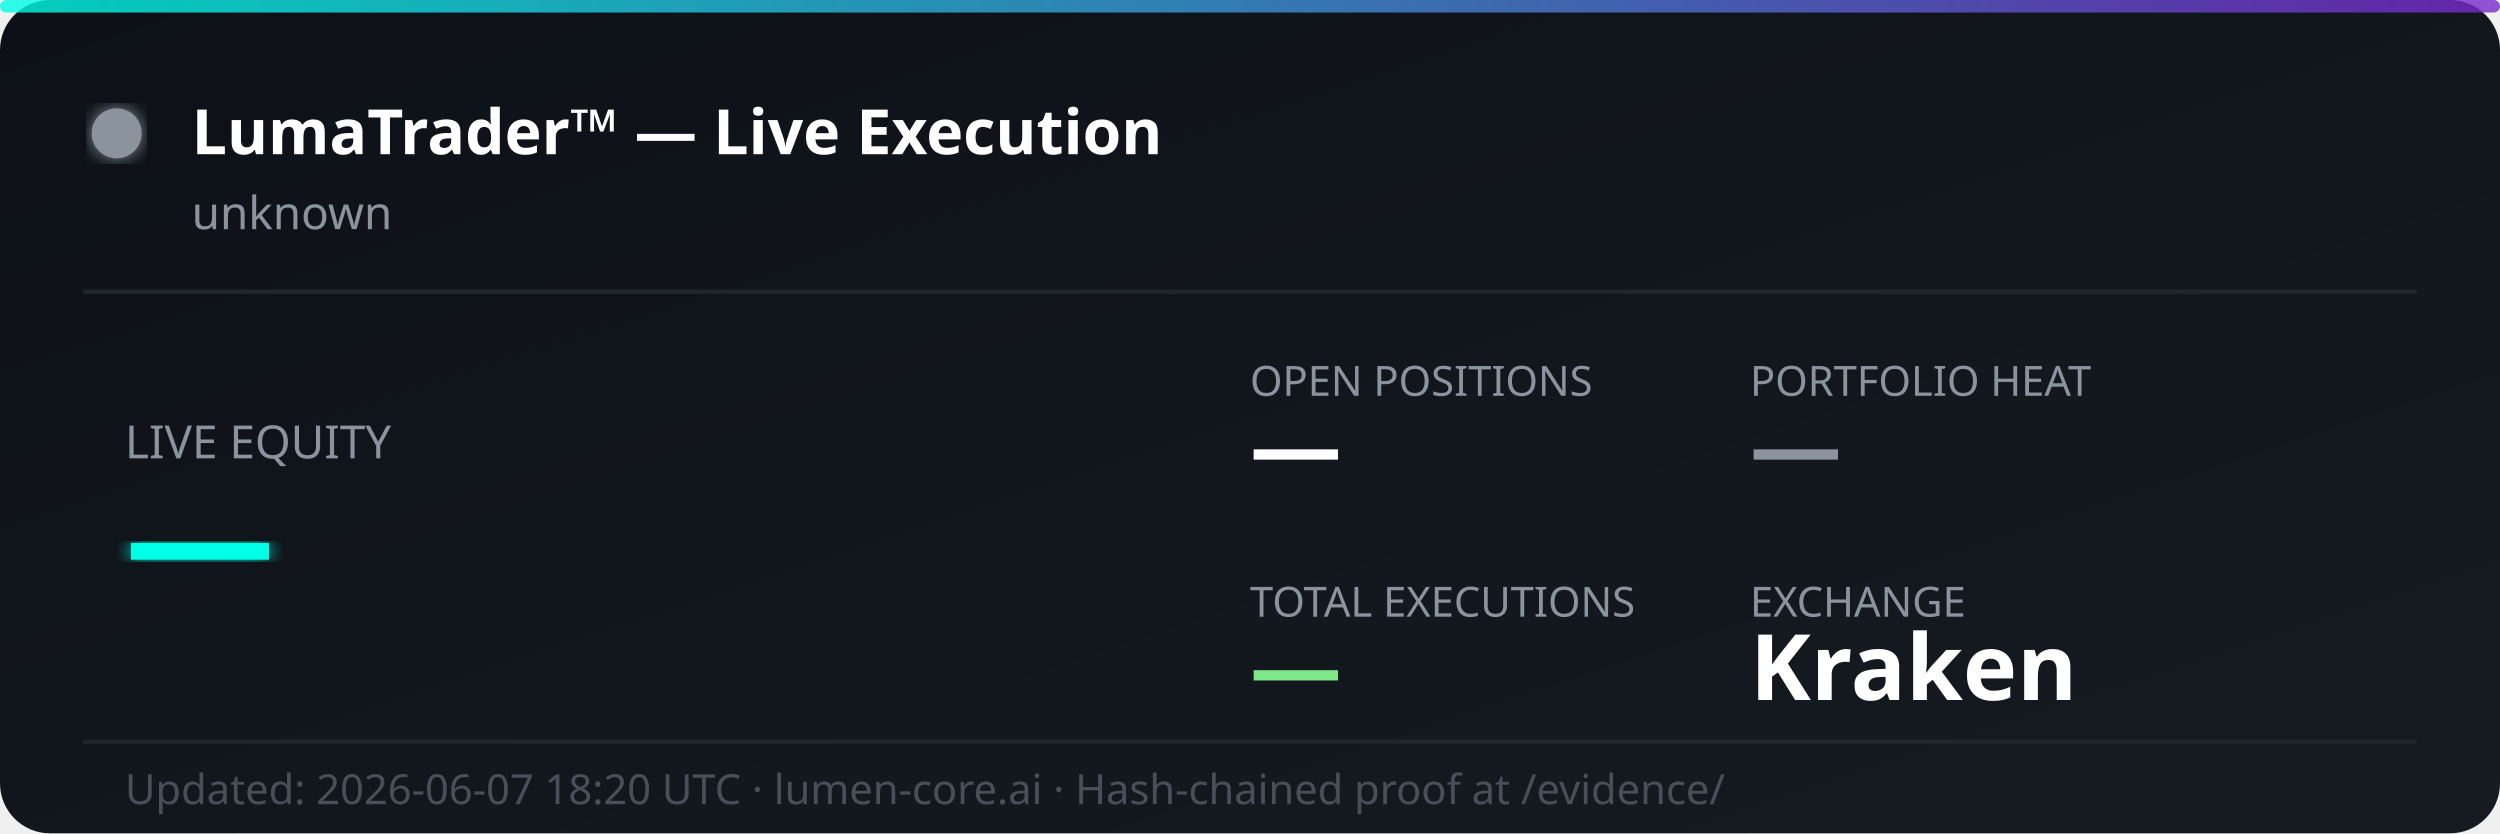
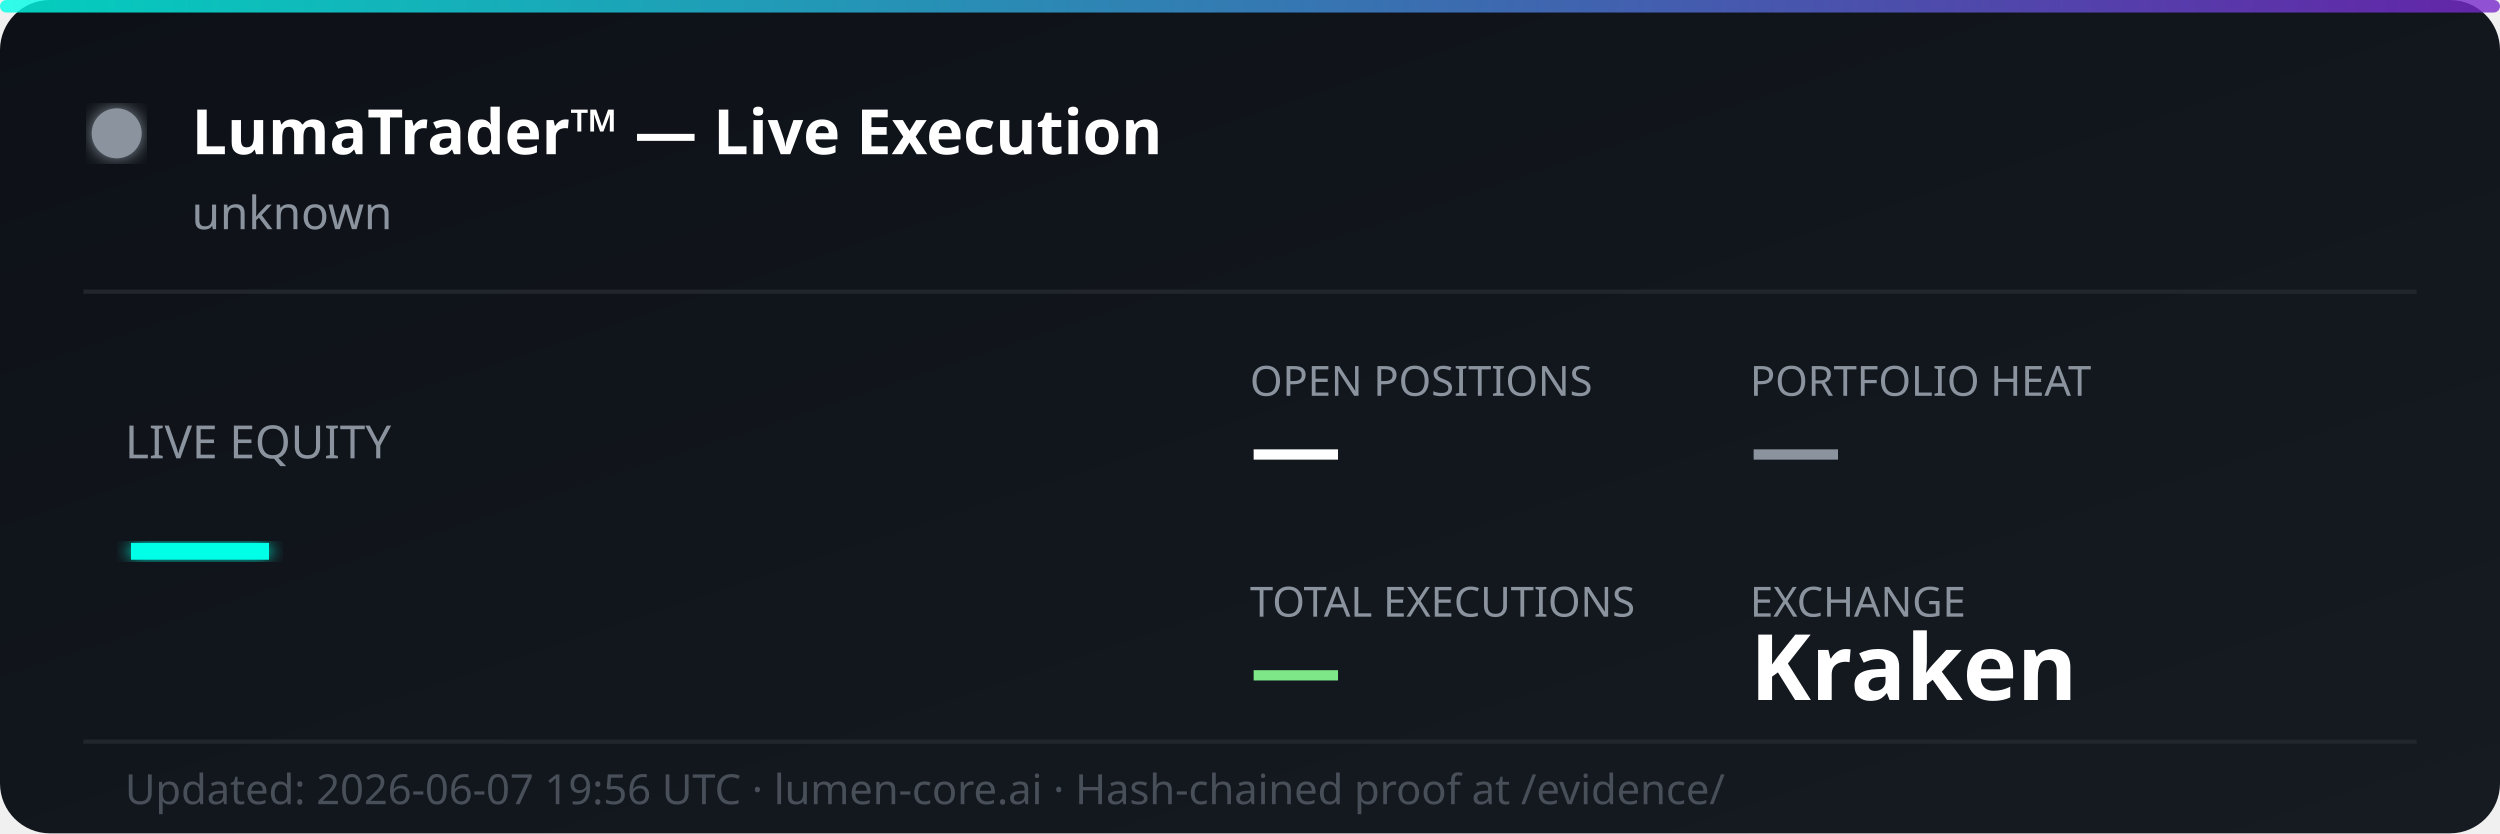
<svg xmlns="http://www.w3.org/2000/svg" width="600" height="200" viewBox="0 0 600 200" fill="none">
  <defs>
    <linearGradient id="bg" x1="0%" y1="0%" x2="100%" y2="100%">
      <stop offset="0%" style="stop-color:#0d1117;stop-opacity:1" />
      <stop offset="100%" style="stop-color:#161b22;stop-opacity:1" />
    </linearGradient>
    <linearGradient id="accent" x1="0%" y1="0%" x2="100%" y2="0%">
      <stop offset="0%" style="stop-color:#00ffe7;stop-opacity:0.8" />
      <stop offset="100%" style="stop-color:#7928ca;stop-opacity:0.8" />
    </linearGradient>
    <filter id="glow">
      <feGaussianBlur stdDeviation="2" result="coloredBlur" />
      <feMerge>
        <feMergeNode in="coloredBlur" />
        <feMergeNode in="SourceGraphic" />
      </feMerge>
    </filter>
  </defs>
  <rect width="600" height="200" rx="12" fill="url(#bg)" />
  <rect width="600" height="3" rx="1.5" fill="url(#accent)" />
  <circle cx="28" cy="32" r="6" fill="#8b949e" filter="url(#glow)">
    <animate attributeName="opacity" values="1;0.3;1" dur="2s" repeatCount="indefinite" />
  </circle>
  <text x="46" y="37" font-family="'Segoe UI', system-ui, sans-serif" font-size="15" font-weight="700" fill="#ffffff">LumaTrader™ — Live Execution</text>
  <text x="46" y="55" font-family="'Segoe UI', system-ui, sans-serif" font-size="11" fill="#8b949e">unknown</text>
  <line x1="20" y1="70" x2="580" y2="70" stroke="#21262d" stroke-width="1" />
  <text x="30" y="110" font-family="'Segoe UI', system-ui, sans-serif" font-size="11" fill="#8b949e">LIVE EQUITY</text>
  <text x="30" y="142" font-family="'Segoe UI', system-ui, sans-serif" font-size="36" font-weight="800" fill="#00ffe7" filter="url(#glow)">—</text>
  <text x="300" y="95" font-family="'Segoe UI', system-ui, sans-serif" font-size="10" fill="#8b949e">OPEN POSITIONS</text>
  <text x="300" y="115" font-family="'Segoe UI', system-ui, sans-serif" font-size="22" font-weight="700" fill="#ffffff">—</text>
  <text x="420" y="95" font-family="'Segoe UI', system-ui, sans-serif" font-size="10" fill="#8b949e">PORTFOLIO HEAT</text>
  <text x="420" y="115" font-family="'Segoe UI', system-ui, sans-serif" font-size="22" font-weight="700" fill="#8b949e">—</text>
  <text x="300" y="148" font-family="'Segoe UI', system-ui, sans-serif" font-size="10" fill="#8b949e">TOTAL EXECUTIONS</text>
  <text x="300" y="168" font-family="'Segoe UI', system-ui, sans-serif" font-size="22" font-weight="700" fill="#7ee787">—</text>
  <text x="420" y="148" font-family="'Segoe UI', system-ui, sans-serif" font-size="10" fill="#8b949e">EXCHANGE</text>
  <text x="420" y="168" font-family="'Segoe UI', system-ui, sans-serif" font-size="22" font-weight="700" fill="#ffffff">Kraken</text>
  <line x1="20" y1="178" x2="580" y2="178" stroke="#21262d" stroke-width="1" />
-   <text x="30" y="193" font-family="'Segoe UI', system-ui, sans-serif" font-size="10" fill="#484f58">Updated: 2026-06-07 18:20 UTC · lumen-core.ai · Hash-chained proof at /evidence/</text>
+   <text x="30" y="193" font-family="'Segoe UI', system-ui, sans-serif" font-size="10" fill="#484f58">Updated: 2026-06-07 19:56 UTC · lumen-core.ai · Hash-chained proof at /evidence/</text>
</svg>
